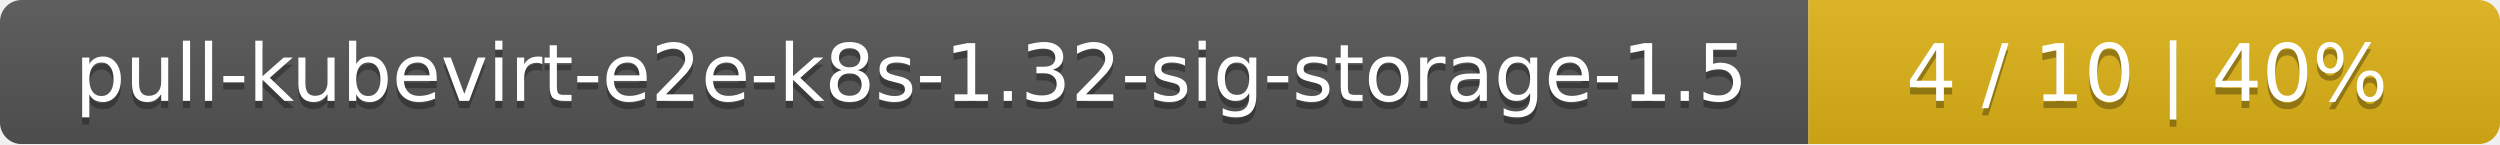
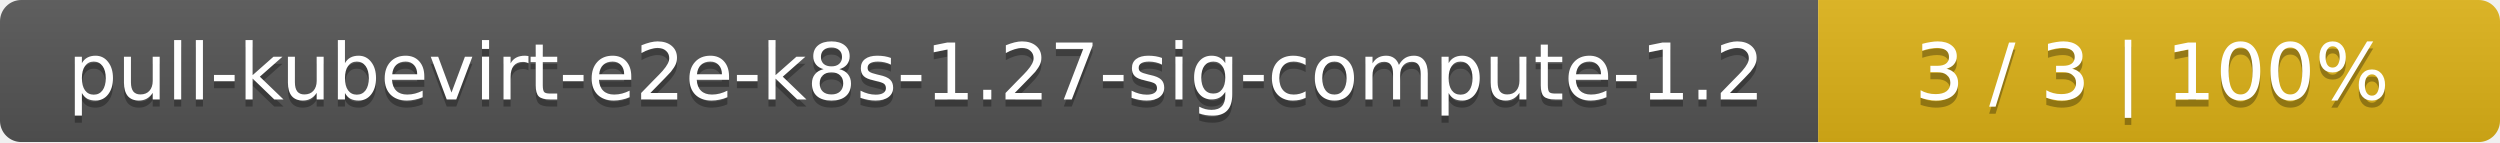
- <svg xmlns="http://www.w3.org/2000/svg" width="347" height="20">
+ <svg xmlns="http://www.w3.org/2000/svg" width="352" height="20">
  <linearGradient id="smooth" x2="0" y2="100%">
    <stop offset="0" stop-color="#bbb" stop-opacity=".1" />
    <stop offset="1" stop-opacity=".1" />
  </linearGradient>
  <mask id="round">
-     <rect width="347" height="20" rx="3" fill="#fff" />
+     <rect width="352" height="20" rx="3" fill="#fff" />
  </mask>
  <g mask="url(#round)">
-     <rect width="251" height="20" fill="#555" />
-     <rect x="251" width="96" height="20" fill="#dfb317" />
-     <rect width="347" height="20" fill="url(#smooth)" />
+     <rect width="256" height="20" fill="#555" />
+     <rect x="256" width="96" height="20" fill="#dfb317" />
+     <rect width="352" height="20" fill="url(#smooth)" />
  </g>
  <g fill="#fff" text-anchor="middle" font-family="DejaVu Sans,Verdana,Geneva,sans-serif" font-size="11">
-     <text x="126.5" y="15" fill="#010101" fill-opacity=".3">pull-kubevirt-e2e-k8s-1.32-sig-storage-1.5</text>
-     <text x="126.5" y="14">pull-kubevirt-e2e-k8s-1.32-sig-storage-1.5</text>
-     <text x="298" y="15" fill="#010101" fill-opacity=".3">4 / 10    |    40%</text>
-     <text x="298" y="14">4 / 10    |    40%</text>
+     <text x="129" y="15" fill="#010101" fill-opacity=".3">pull-kubevirt-e2e-k8s-1.27-sig-compute-1.2</text>
+     <text x="129" y="14">pull-kubevirt-e2e-k8s-1.27-sig-compute-1.2</text>
+     <text x="303" y="15" fill="#010101" fill-opacity=".3">3 / 3    |    100%</text>
+     <text x="303" y="14">3 / 3    |    100%</text>
  </g>
</svg>
